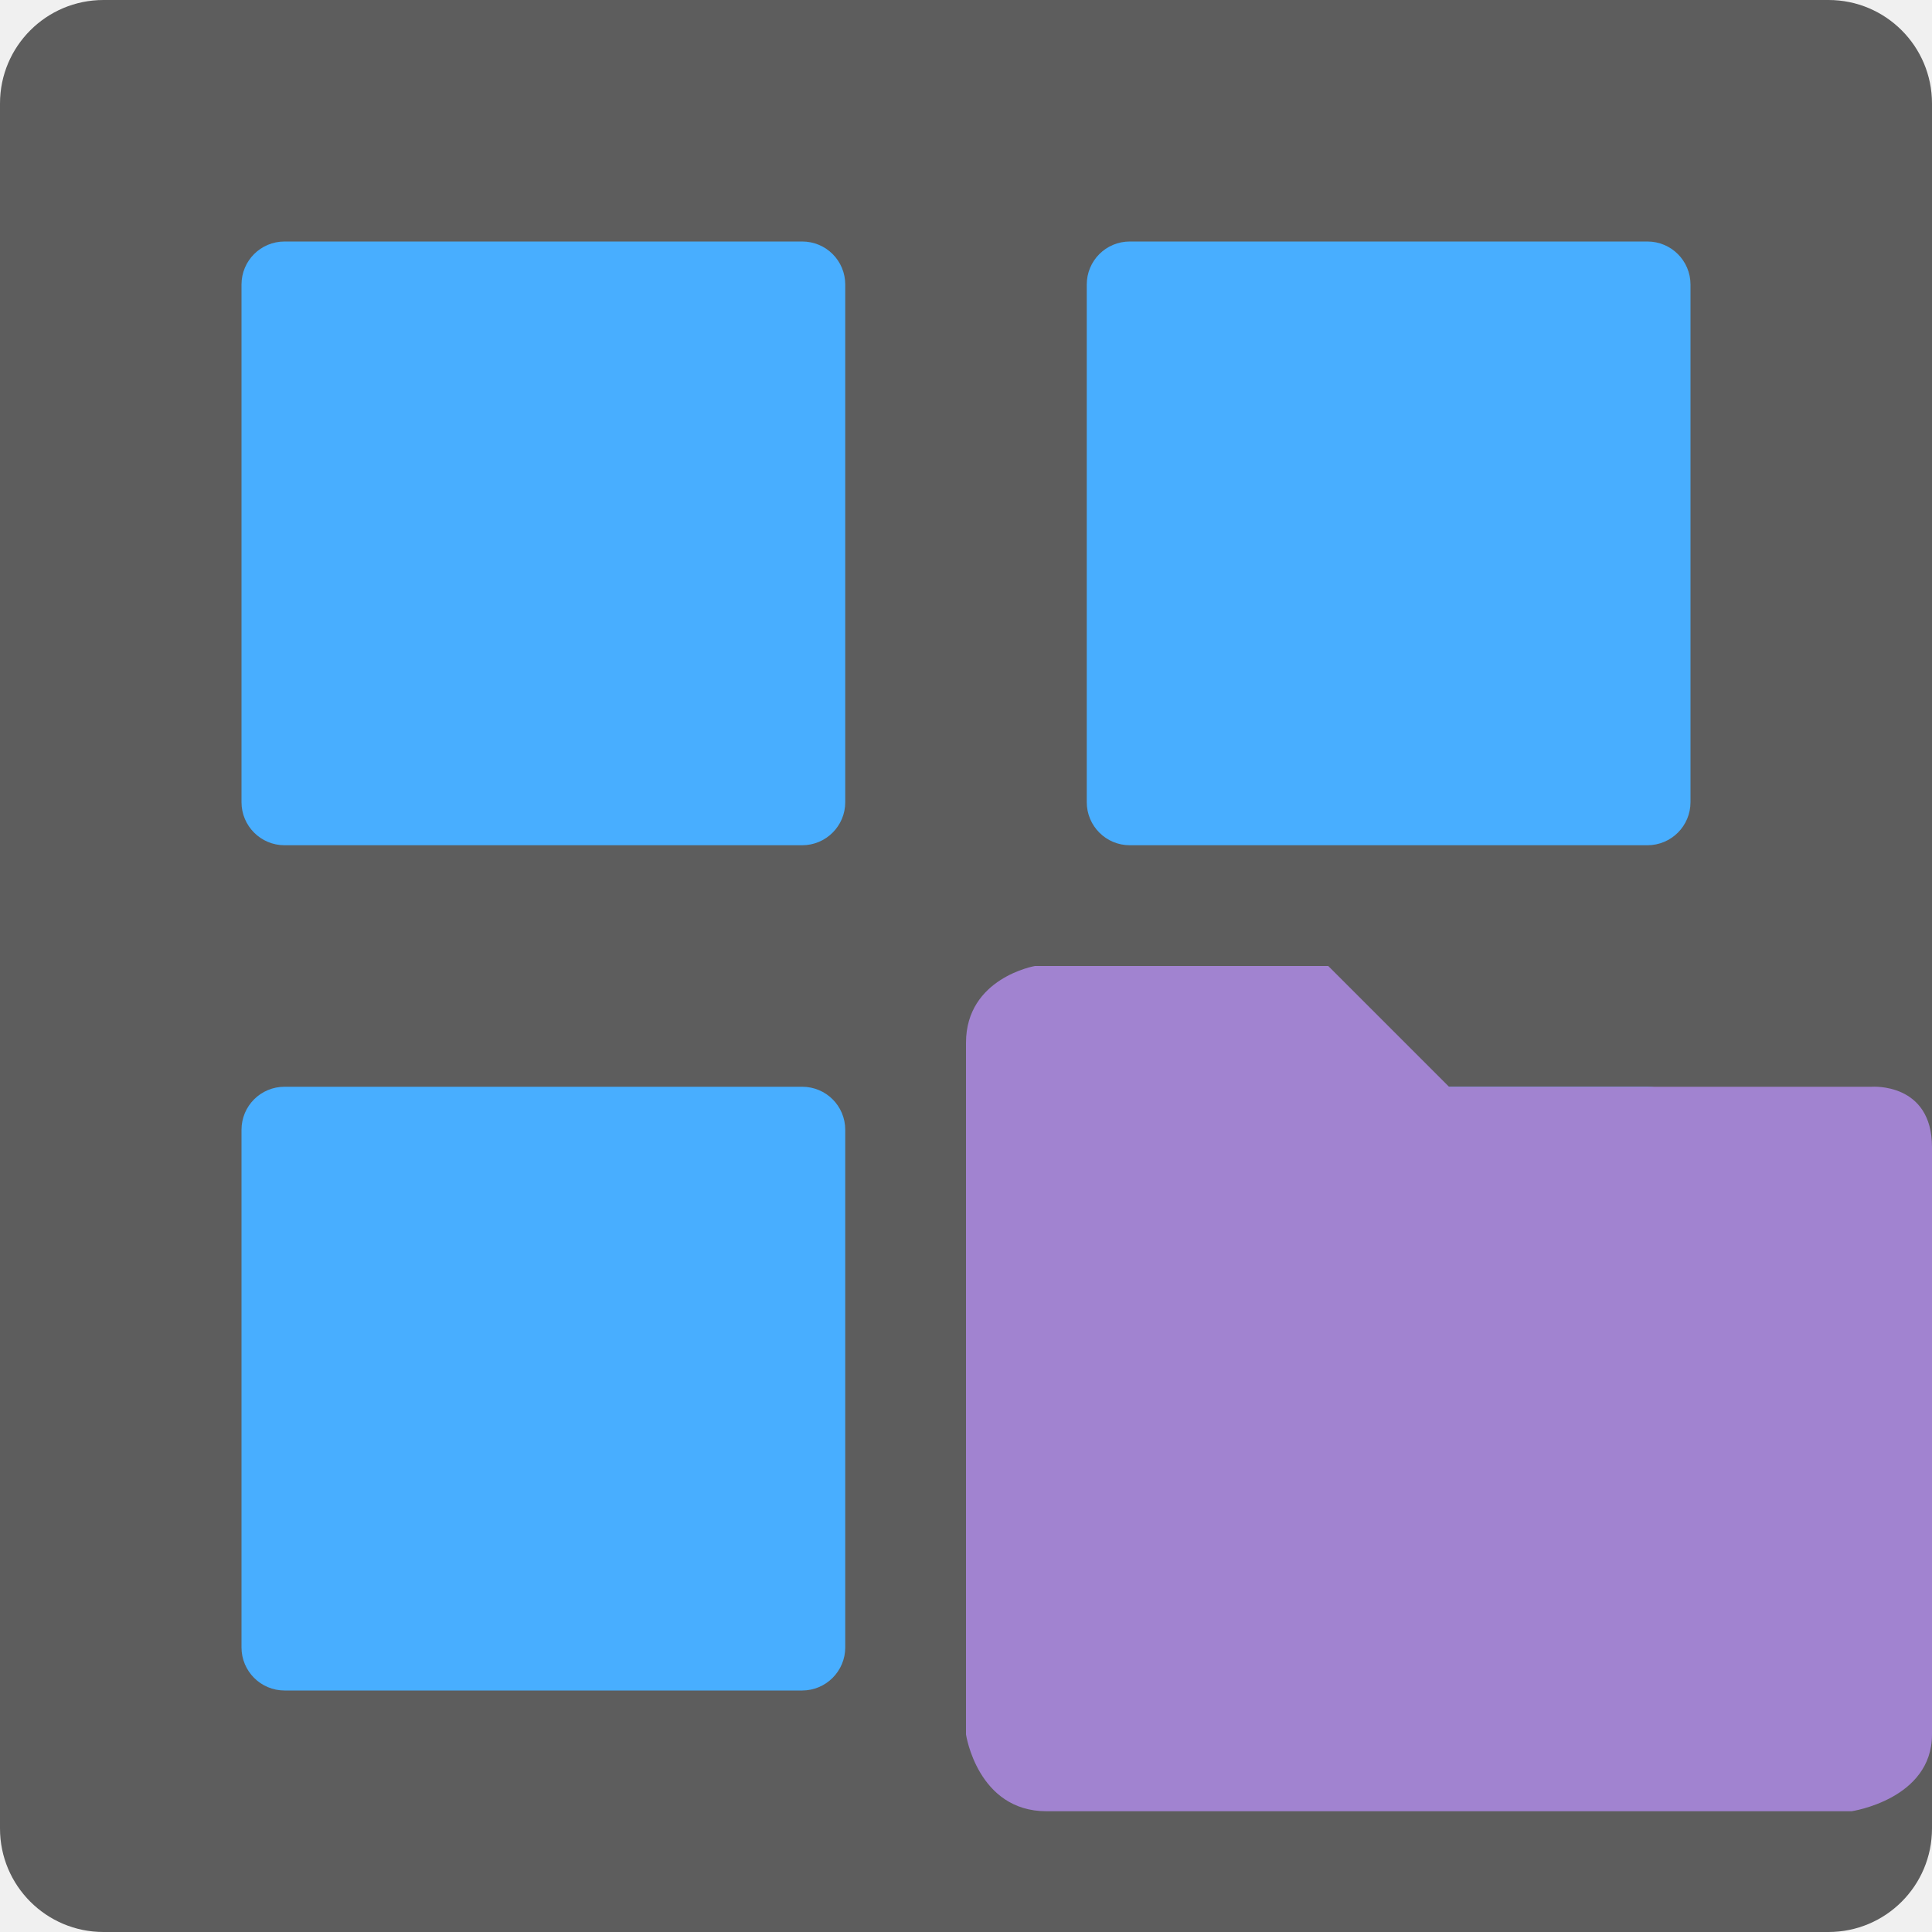
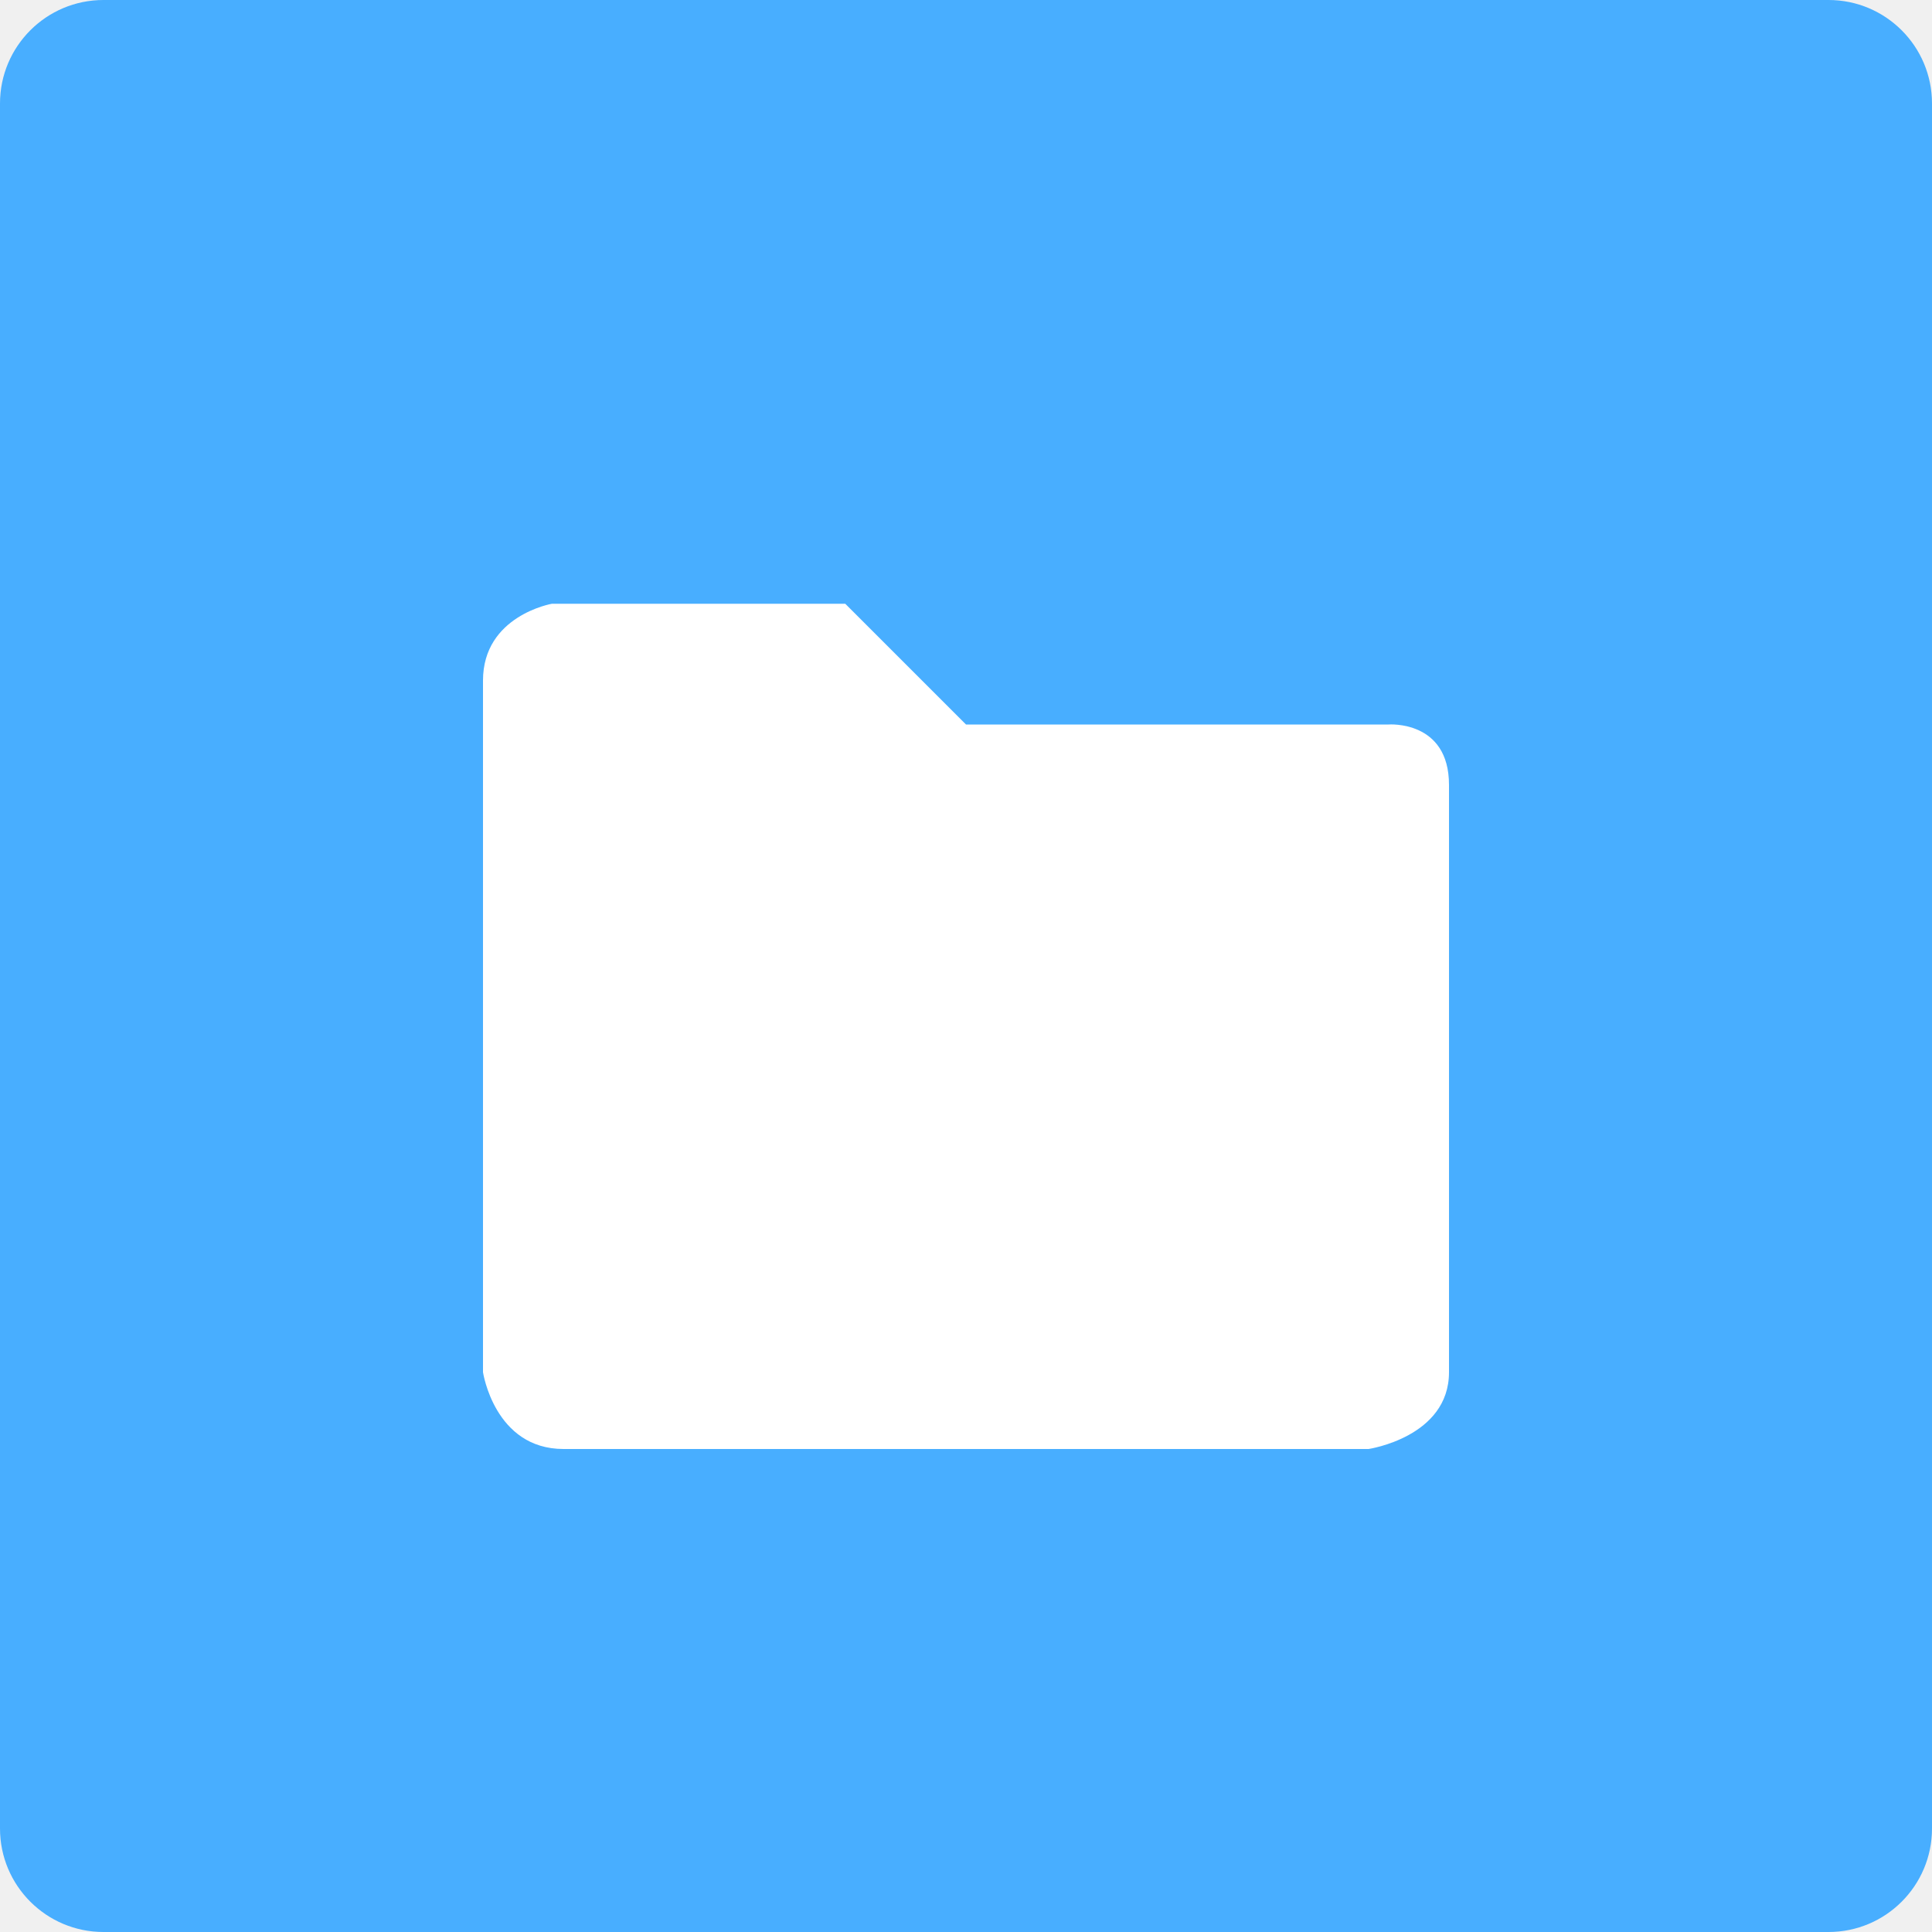
<svg xmlns="http://www.w3.org/2000/svg" height="16" width="16" version="1">
-   <rect ry=".857" rx=".857" transform="matrix(0,-1,-1,0,0,0)" height="16" width="16" y="-16" x="-16" fill="#5d5d5d" />
-   <path fill="#48aeff" d="m2.357 2h4.286c0.198 0 0.357 0.159 0.357 0.357v4.286c0 0.198-0.16 0.357-0.357 0.357h-4.286c-0.198 0-0.357-0.16-0.357-0.357v-4.286c0-0.198 0.159-0.357 0.357-0.357z" />
-   <path fill="#48aeff" d="m9.357 2h4.286c0.197 0 0.357 0.159 0.357 0.357v4.286c0 0.198-0.16 0.357-0.357 0.357h-4.286c-0.198 0-0.357-0.16-0.357-0.357v-4.286c0-0.198 0.159-0.357 0.357-0.357z" />
-   <path fill="#48aeff" d="m2.357 9h4.286c0.198 0 0.357 0.159 0.357 0.357v4.286c0 0.197-0.16 0.357-0.357 0.357h-4.286c-0.198 0-0.357-0.16-0.357-0.357v-4.286c0-0.198 0.159-0.357 0.357-0.357z" />
-   <path fill="#48aeff" d="m9.357 9h4.286c0.197 0 0.357 0.159 0.357 0.357v4.286c0 0.197-0.16 0.357-0.357 0.357h-4.286c-0.198 0-0.357-0.16-0.357-0.357v-4.286c0-0.198 0.159-0.357 0.357-0.357z" />
-   <path style="fill:#a183d0" d="M 8,8.636 V 14.364 C 8,14.364 8.095,15 8.667,15 h 6.667 C 15.333,15 16,14.902 16,14.364 V 9.5 C 16,8.962 15.5,9 15.5,9 H 12 L 11,8 H 8.571 C 8.571,8 8,8.098 8,8.636 Z" />
+   <rect style="fill:#48aeff" ry=".857" rx=".857" transform="matrix(0,-1,-1,0,0,0)" height="16" width="16" y="-16" x="-16" />
+   <path style="fill:#ffffff" d="M 4,5.636 V 11.364 C 4,11.364 4.095,12 4.667,12 h 6.667 C 11.333,12 12,11.902 12,11.364 V 6.5 C 12,5.962 11.5,6 11.5,6 H 8 L 7,5 H 4.571 C 4.571,5 4,5.098 4,5.636 Z" />
</svg>
